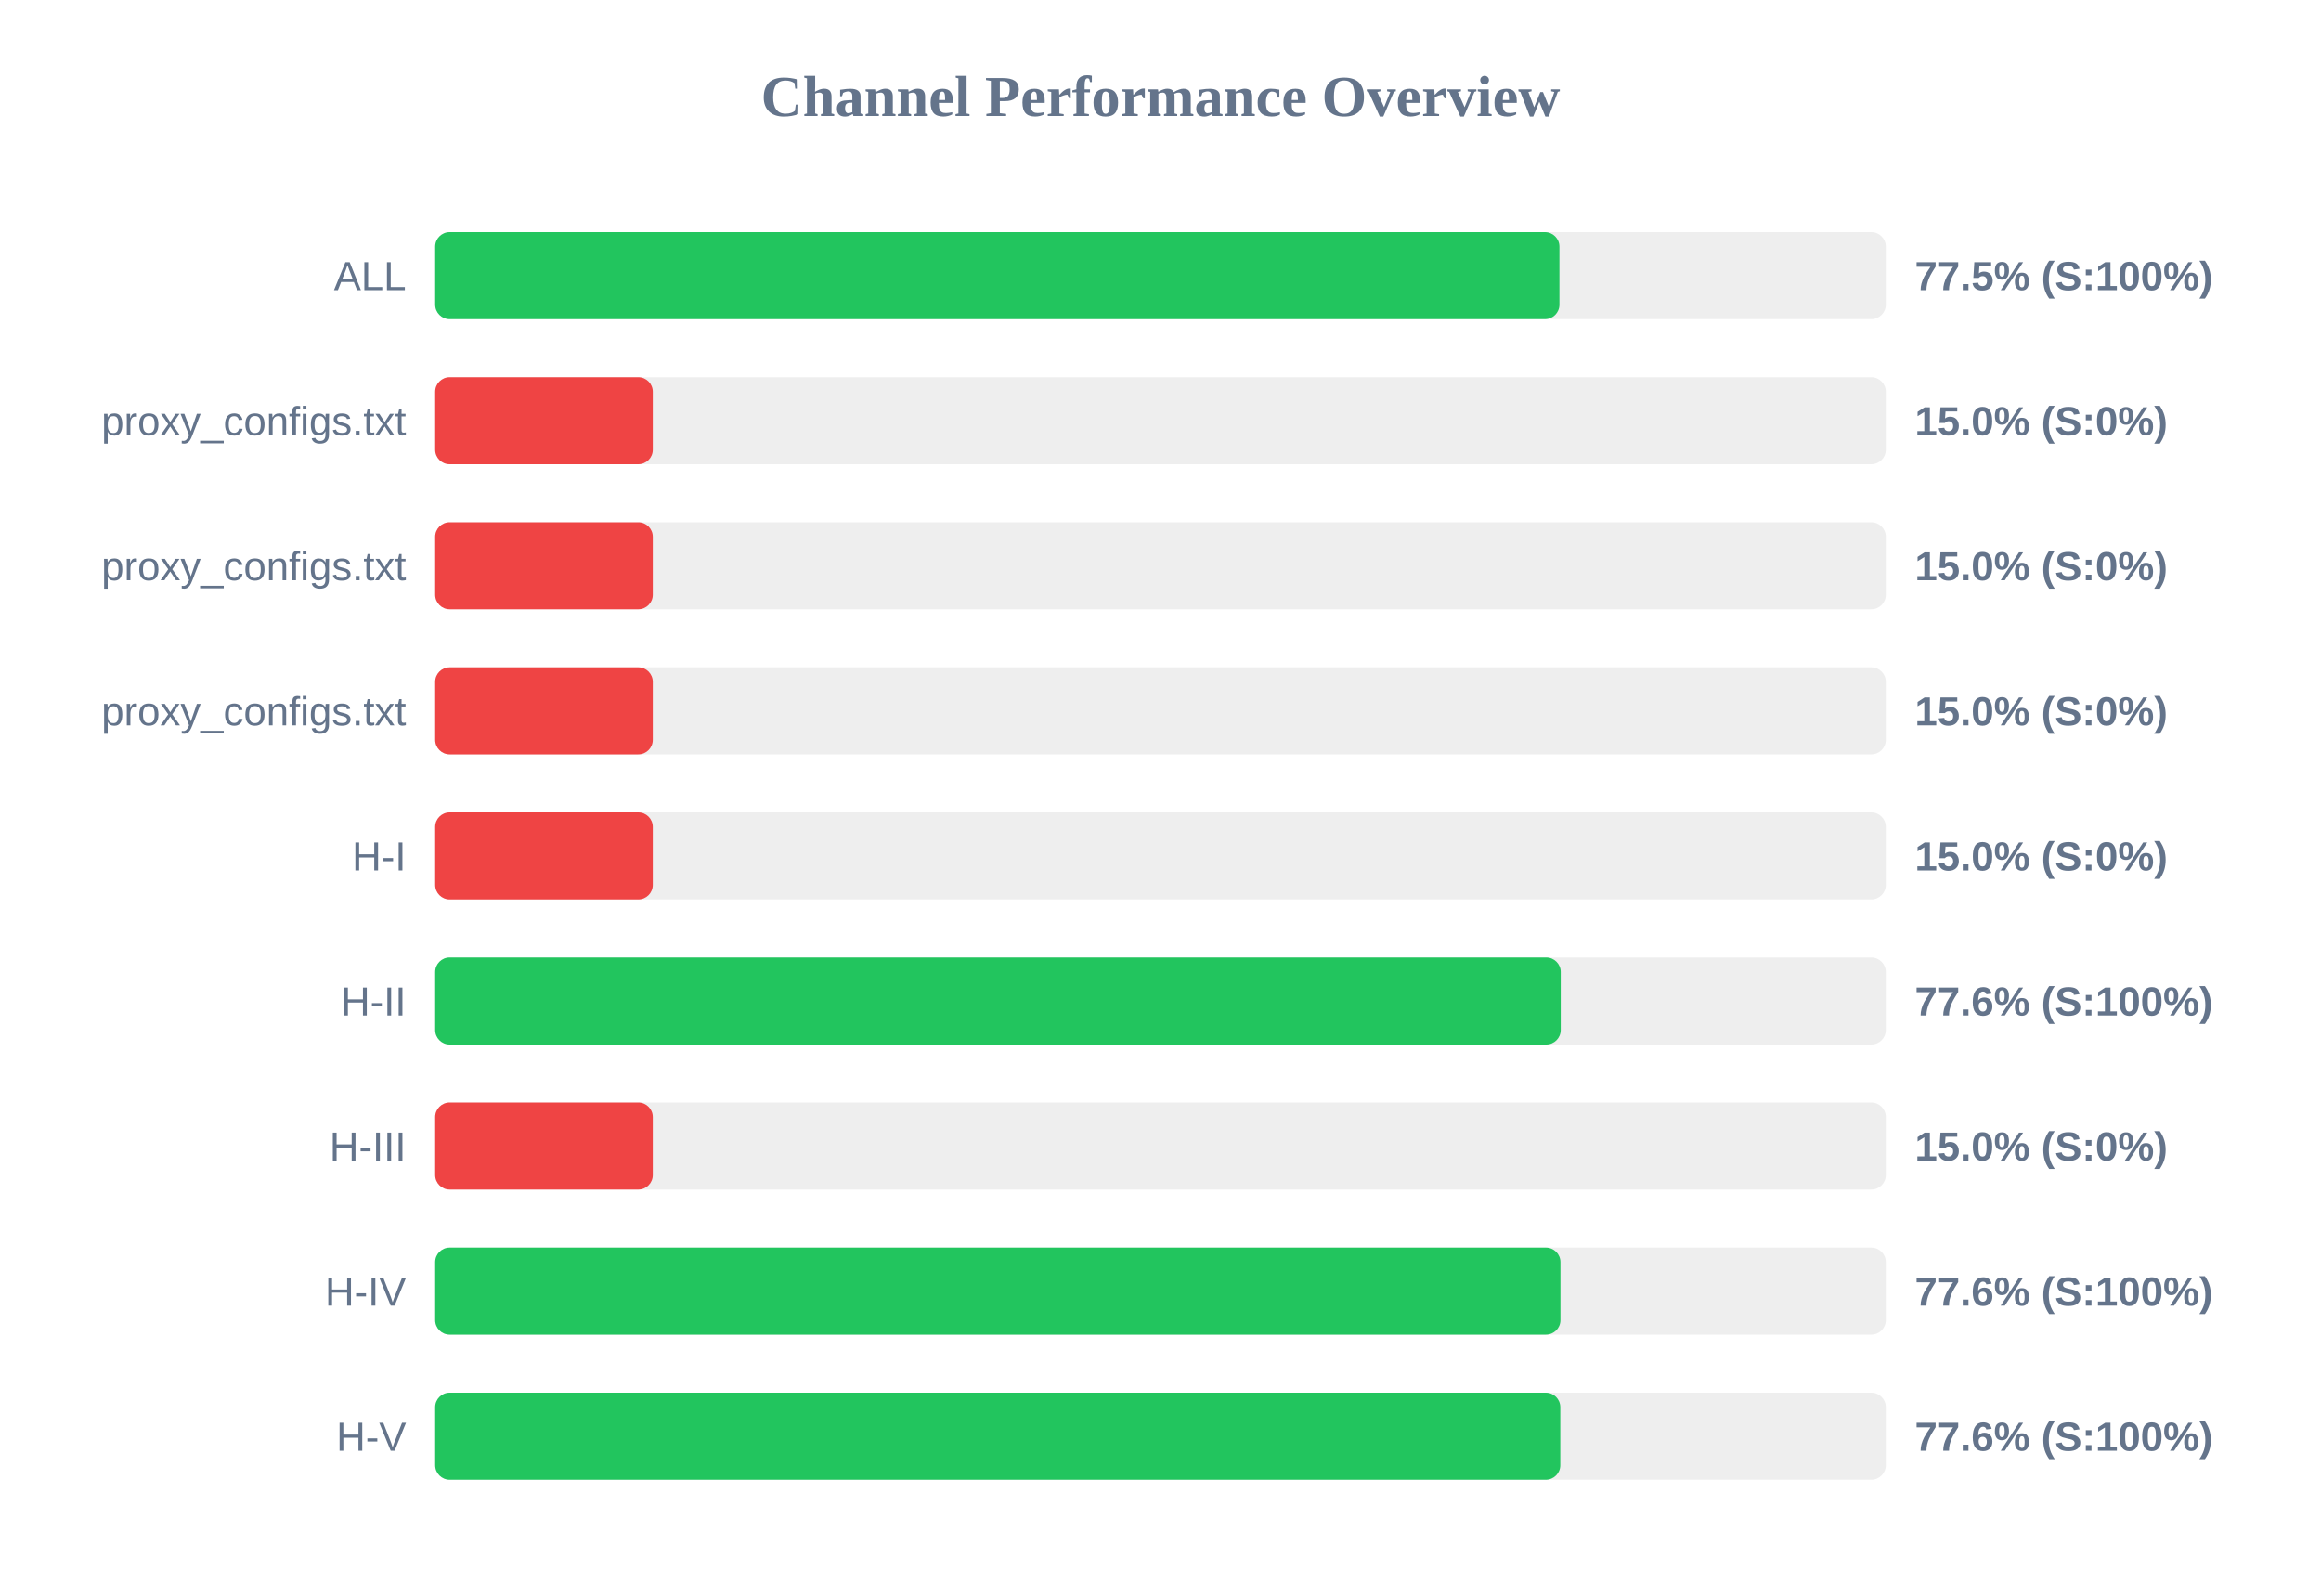
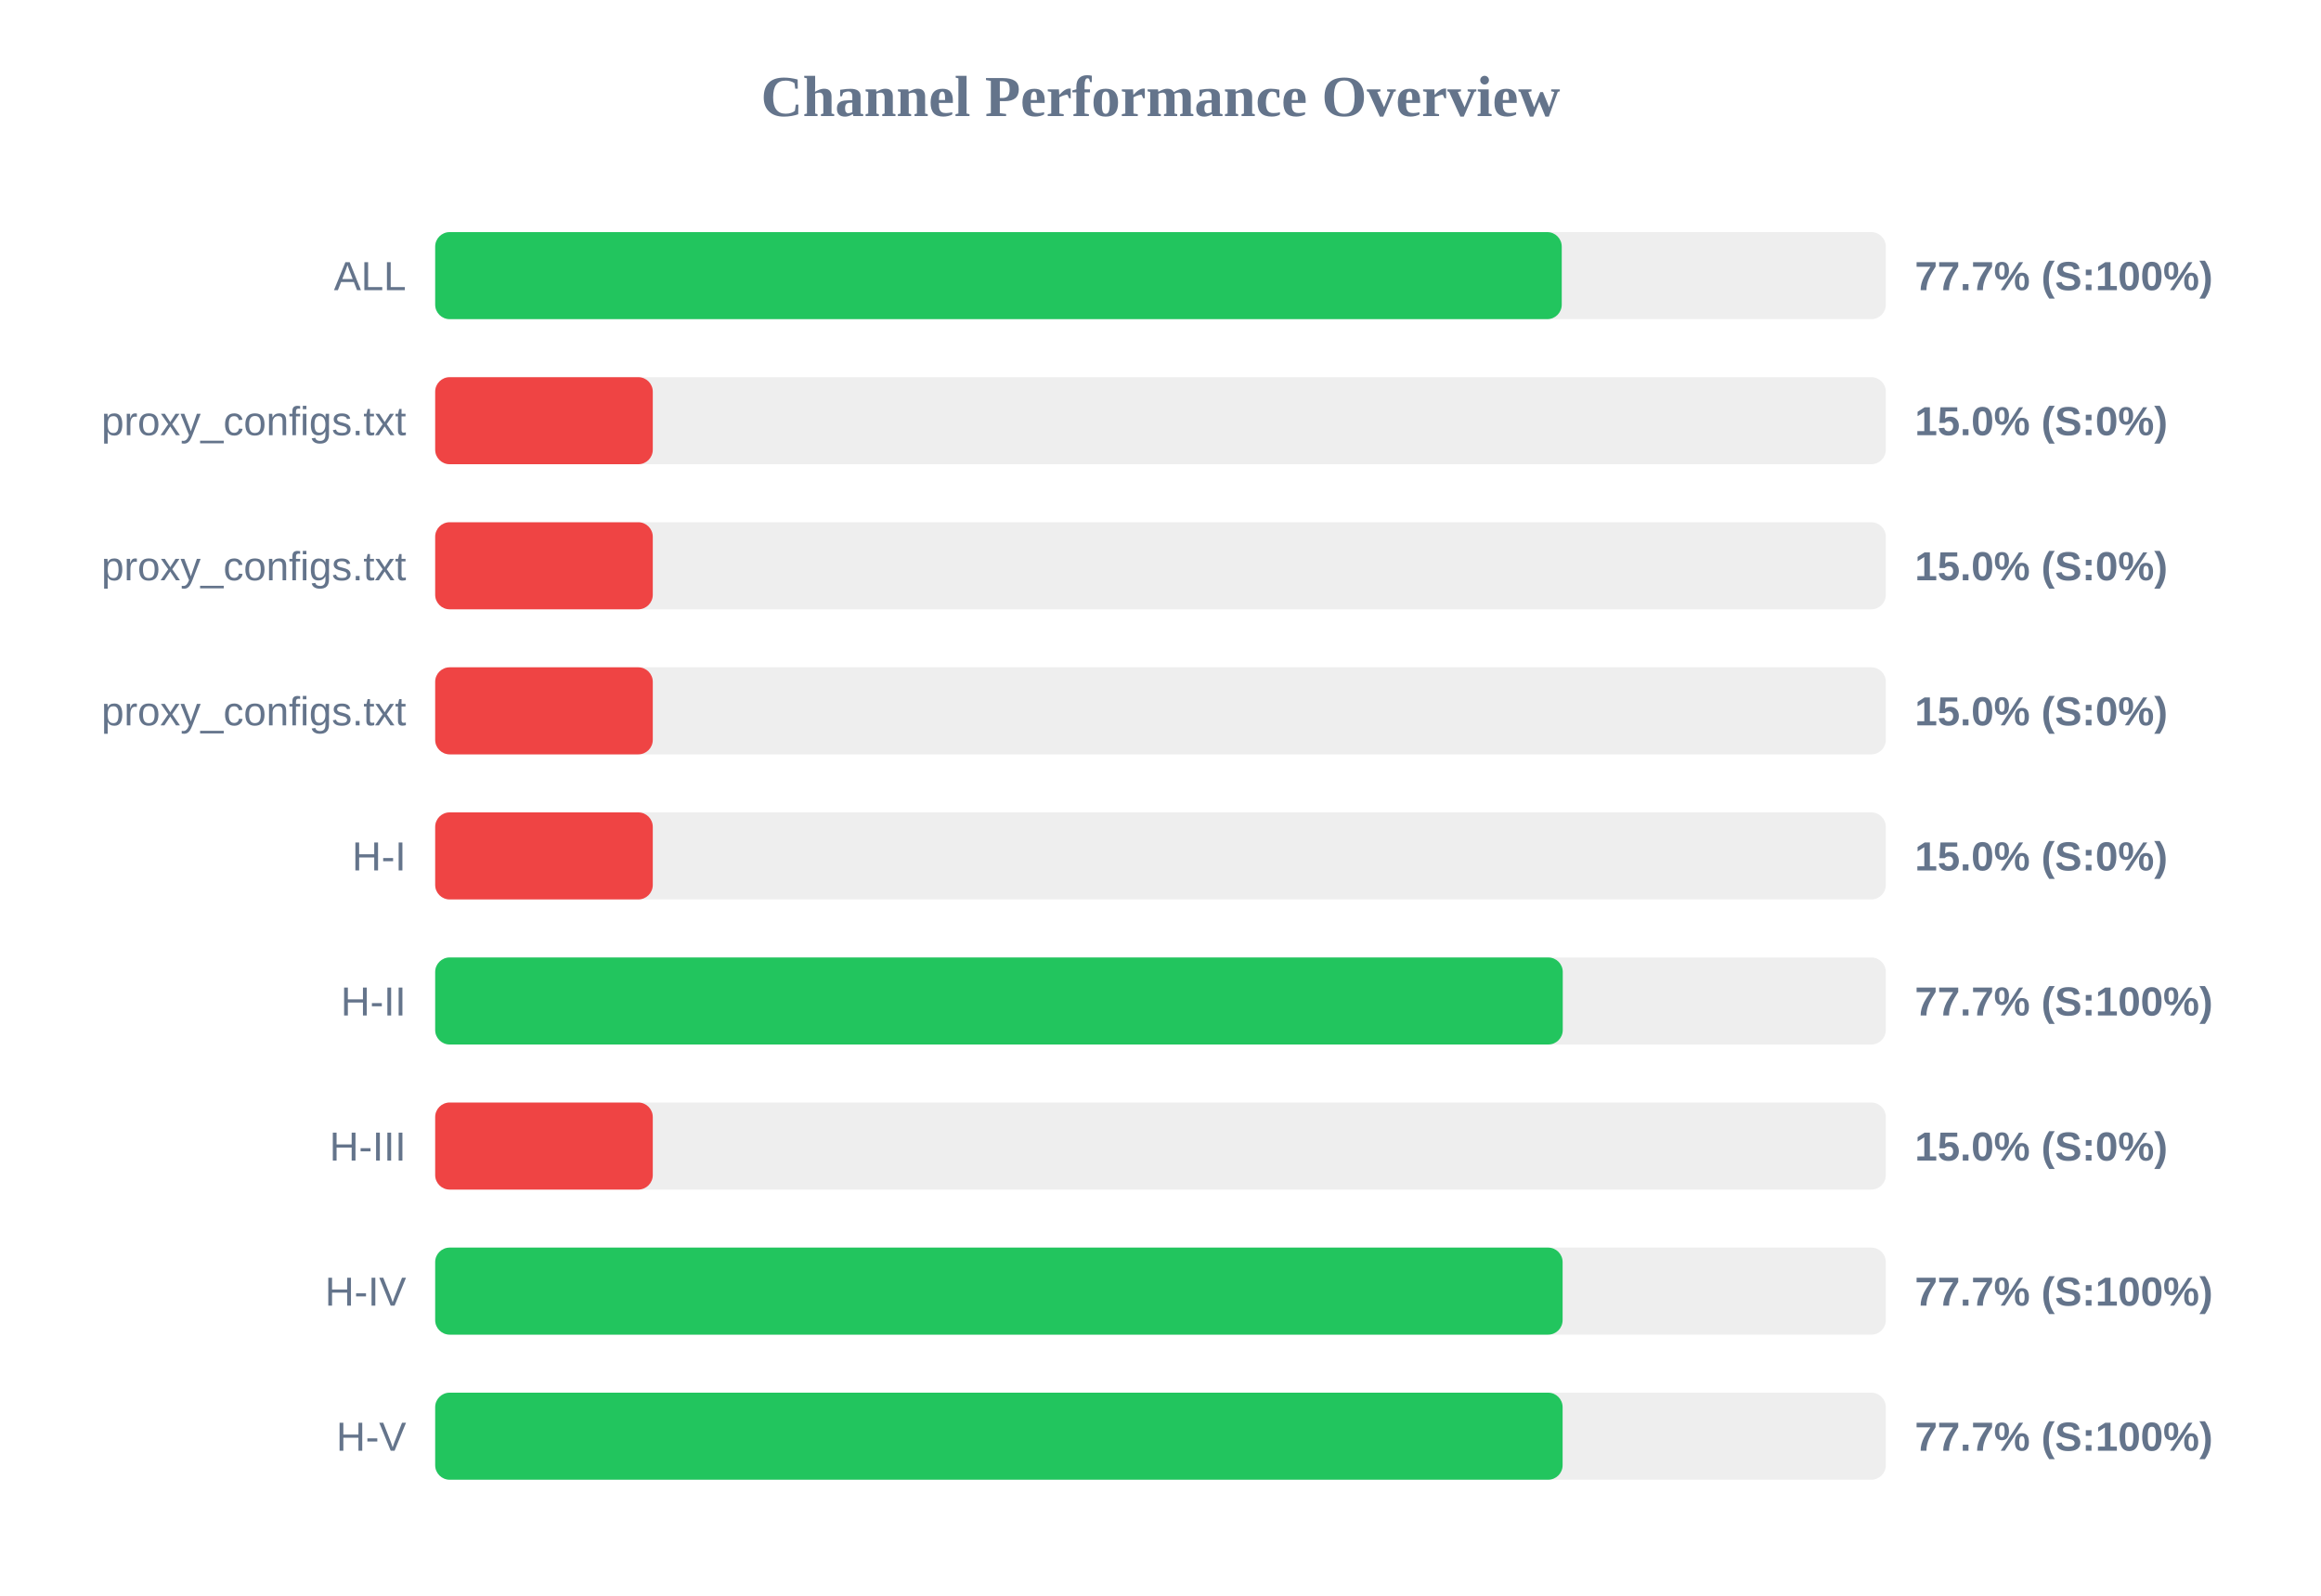
<svg xmlns="http://www.w3.org/2000/svg" width="800" height="550" version="1.1">
  <style>
        .row { font: 14px Arial; fill: #64748b; }
        .score { font: bold 14px Arial; fill: #64748b; }
    </style>
  <text x="400" y="40" text-anchor="middle" font-size="20px" font-weight="bold" fill="#64748b">Channel Performance Overview</text>
  <rect x="150" y="80" width="500" height="30" fill="#eee" rx="5" />
-   <rect x="150" y="80" width="387.5" height="30" fill="#22c55e" rx="5" />
+   <rect x="150" y="80" width="388.3" height="30" fill="#22c55e" rx="5" />
  <text x="140" y="100" text-anchor="end" class="row">ALL</text>
-   <text x="660" y="100" text-anchor="start" class="score">77.5% (S:100%)</text>
+   <text x="660" y="100" text-anchor="start" class="score">77.7% (S:100%)</text>
  <rect x="150" y="130" width="500" height="30" fill="#eee" rx="5" />
  <rect x="150" y="130" width="75.0" height="30" fill="#ef4444" rx="5" />
  <text x="140" y="150" text-anchor="end" class="row">proxy_configs.txt</text>
  <text x="660" y="150" text-anchor="start" class="score">15.0% (S:0%)</text>
  <rect x="150" y="180" width="500" height="30" fill="#eee" rx="5" />
  <rect x="150" y="180" width="75.0" height="30" fill="#ef4444" rx="5" />
  <text x="140" y="200" text-anchor="end" class="row">proxy_configs.txt</text>
  <text x="660" y="200" text-anchor="start" class="score">15.0% (S:0%)</text>
  <rect x="150" y="230" width="500" height="30" fill="#eee" rx="5" />
  <rect x="150" y="230" width="75.0" height="30" fill="#ef4444" rx="5" />
  <text x="140" y="250" text-anchor="end" class="row">proxy_configs.txt</text>
  <text x="660" y="250" text-anchor="start" class="score">15.0% (S:0%)</text>
  <rect x="150" y="280" width="500" height="30" fill="#eee" rx="5" />
  <rect x="150" y="280" width="75.0" height="30" fill="#ef4444" rx="5" />
  <text x="140" y="300" text-anchor="end" class="row">H-I</text>
  <text x="660" y="300" text-anchor="start" class="score">15.0% (S:0%)</text>
  <rect x="150" y="330" width="500" height="30" fill="#eee" rx="5" />
-   <rect x="150" y="330" width="387.95" height="30" fill="#22c55e" rx="5" />
+   <rect x="150" y="330" width="388.65" height="30" fill="#22c55e" rx="5" />
  <text x="140" y="350" text-anchor="end" class="row">H-II</text>
-   <text x="660" y="350" text-anchor="start" class="score">77.6% (S:100%)</text>
+   <text x="660" y="350" text-anchor="start" class="score">77.7% (S:100%)</text>
  <rect x="150" y="380" width="500" height="30" fill="#eee" rx="5" />
  <rect x="150" y="380" width="75.0" height="30" fill="#ef4444" rx="5" />
  <text x="140" y="400" text-anchor="end" class="row">H-III</text>
  <text x="660" y="400" text-anchor="start" class="score">15.0% (S:0%)</text>
  <rect x="150" y="430" width="500" height="30" fill="#eee" rx="5" />
-   <rect x="150" y="430" width="387.85" height="30" fill="#22c55e" rx="5" />
+   <rect x="150" y="430" width="388.6" height="30" fill="#22c55e" rx="5" />
  <text x="140" y="450" text-anchor="end" class="row">H-IV</text>
-   <text x="660" y="450" text-anchor="start" class="score">77.6% (S:100%)</text>
+   <text x="660" y="450" text-anchor="start" class="score">77.7% (S:100%)</text>
  <rect x="150" y="480" width="500" height="30" fill="#eee" rx="5" />
-   <rect x="150" y="480" width="387.8" height="30" fill="#22c55e" rx="5" />
+   <rect x="150" y="480" width="388.6" height="30" fill="#22c55e" rx="5" />
  <text x="140" y="500" text-anchor="end" class="row">H-V</text>
-   <text x="660" y="500" text-anchor="start" class="score">77.6% (S:100%)</text>
+   <text x="660" y="500" text-anchor="start" class="score">77.7% (S:100%)</text>
</svg>
